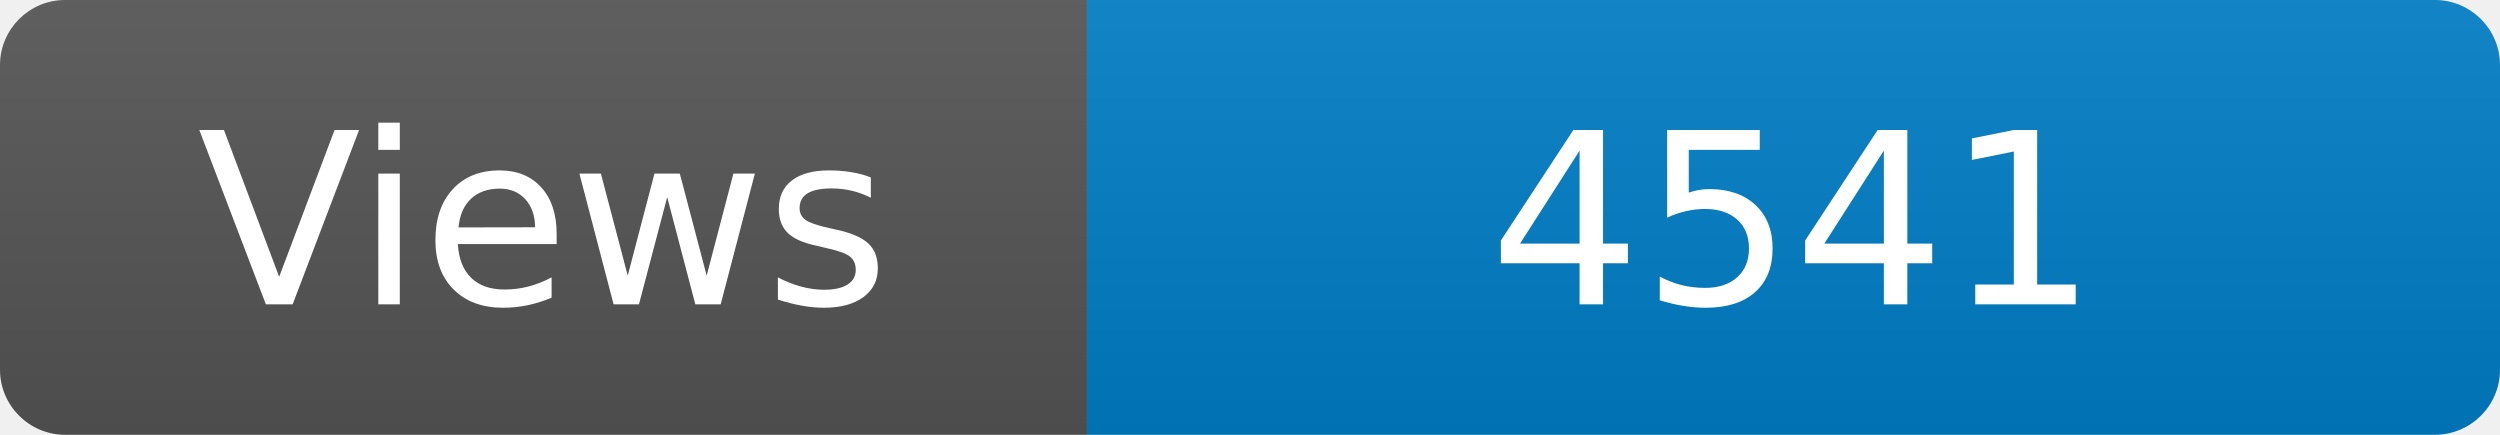
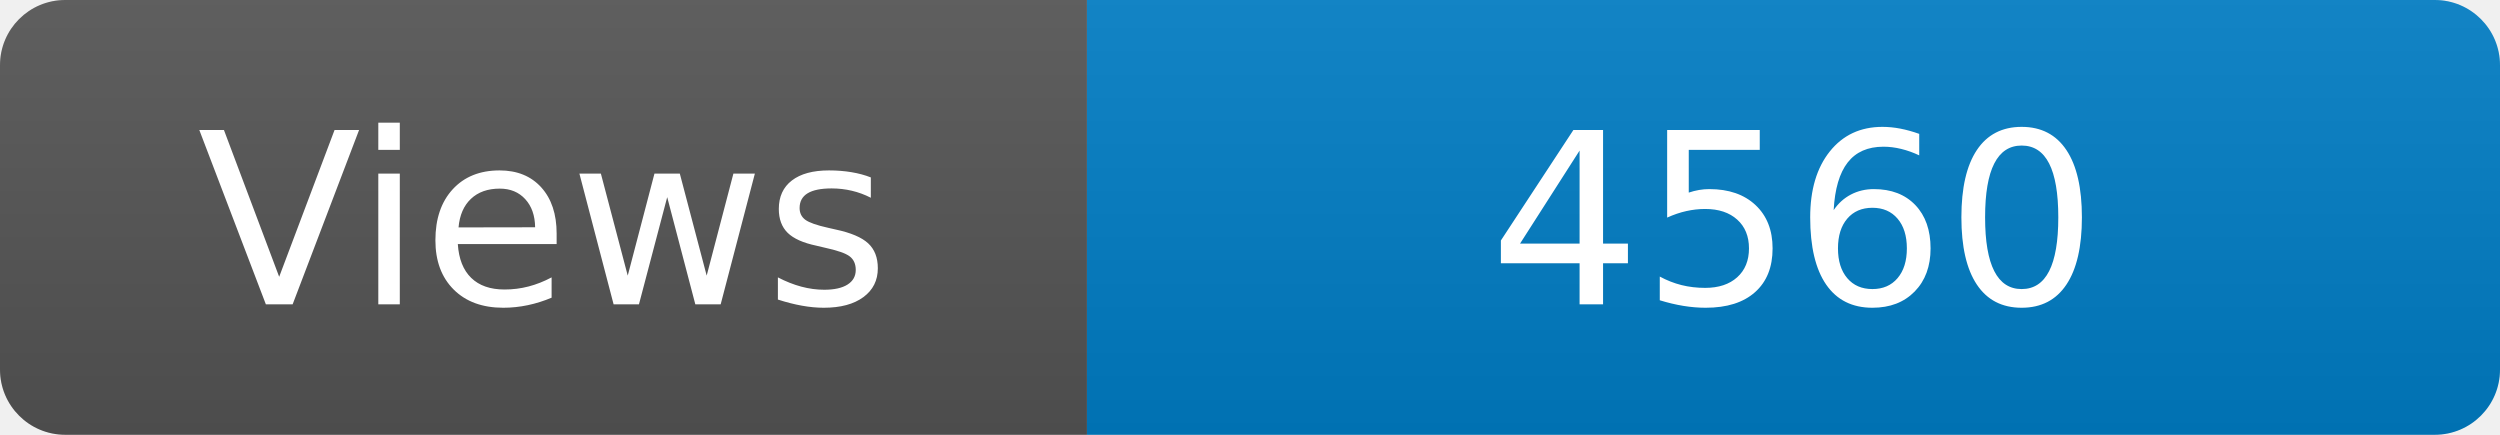
<svg xmlns="http://www.w3.org/2000/svg" width="115" height="20" role="img" aria-label="Maintained?: yes">
  <linearGradient id="s" x2="0" y2="100%">
    <stop offset="0" stop-color="#bbb" stop-opacity=".1" />
    <stop offset="1" stop-opacity=".1" />
  </linearGradient>
  <clipPath id="r">
    <rect width="115" height="20" rx="3" fill="#fff" />
  </clipPath>
  <g clip-path="url(#r)">
    <rect width="50" height="20" fill="#555" />
    <rect x="50" width="160" height="20" fill="#007ec6" />
    <rect width="115" height="20" fill="url(#s)" />
  </g>
  <g fill="#fff" text-anchor="middle" font-family="Verdana,Geneva,DejaVu Sans,sans-serif" font-size="110">
    <text x="250" y="140" transform="scale(.1)" fill="#fff">Views</text>
-     <text x="825" y="140" transform="scale(.1)" fill="#fff">4541</text>
+     <text x="825" y="140" transform="scale(.1)" fill="#fff">4560</text>
  </g>
</svg>
